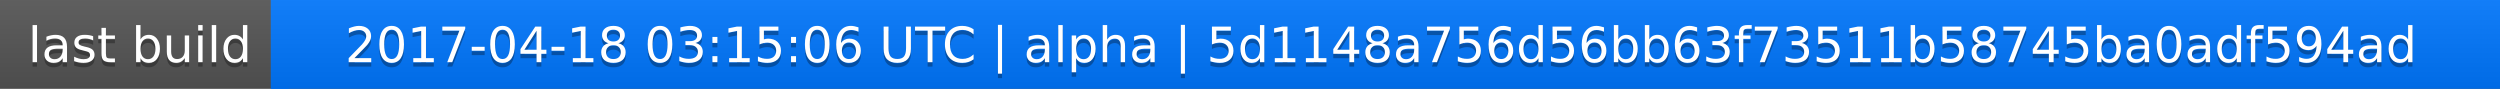
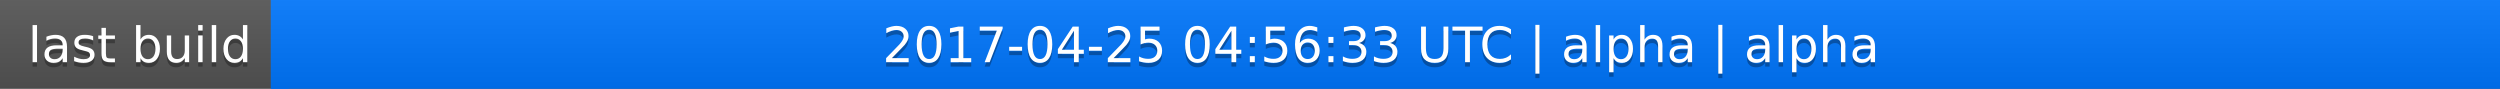
<svg xmlns="http://www.w3.org/2000/svg" width="563" height="20">
  <linearGradient id="a" x2="0" y2="100%">
    <stop offset="0" stop-color="#bbb" stop-opacity=".1" />
    <stop offset="1" stop-opacity=".1" />
  </linearGradient>
  <rect rx="0" width="563" height="20" fill="#555" />
  <rect rx="0" x="61" width="502" height="20" fill="#07f" />
  <path fill="#07f" d="M61 0h4v20h-4z" />
  <rect rx="0" width="563" height="20" fill="url(#a)" />
  <g fill="#fff" text-anchor="middle" font-family="DejaVu Sans,Verdana,Geneva,sans-serif" font-size="11">
    <text x="31.5" y="15" fill="#010101" fill-opacity=".3">last build</text>
    <text x="31.5" y="14">last build</text>
-     <text x="311" y="15" fill="#010101" fill-opacity=".3">2017-04-18 03:15:06 UTC | alpha | 5d1148a756d56bb63f73511b58745ba0adf594ad</text>
-     <text x="311" y="14">2017-04-18 03:15:06 UTC | alpha | 5d1148a756d56bb63f73511b58745ba0adf594ad</text>
+     <text x="311" y="15" fill="#010101" fill-opacity=".3">2017-04-25 04:56:33 UTC | alpha | alpha</text>
+     <text x="311" y="14">2017-04-25 04:56:33 UTC | alpha | alpha</text>
  </g>
</svg>
